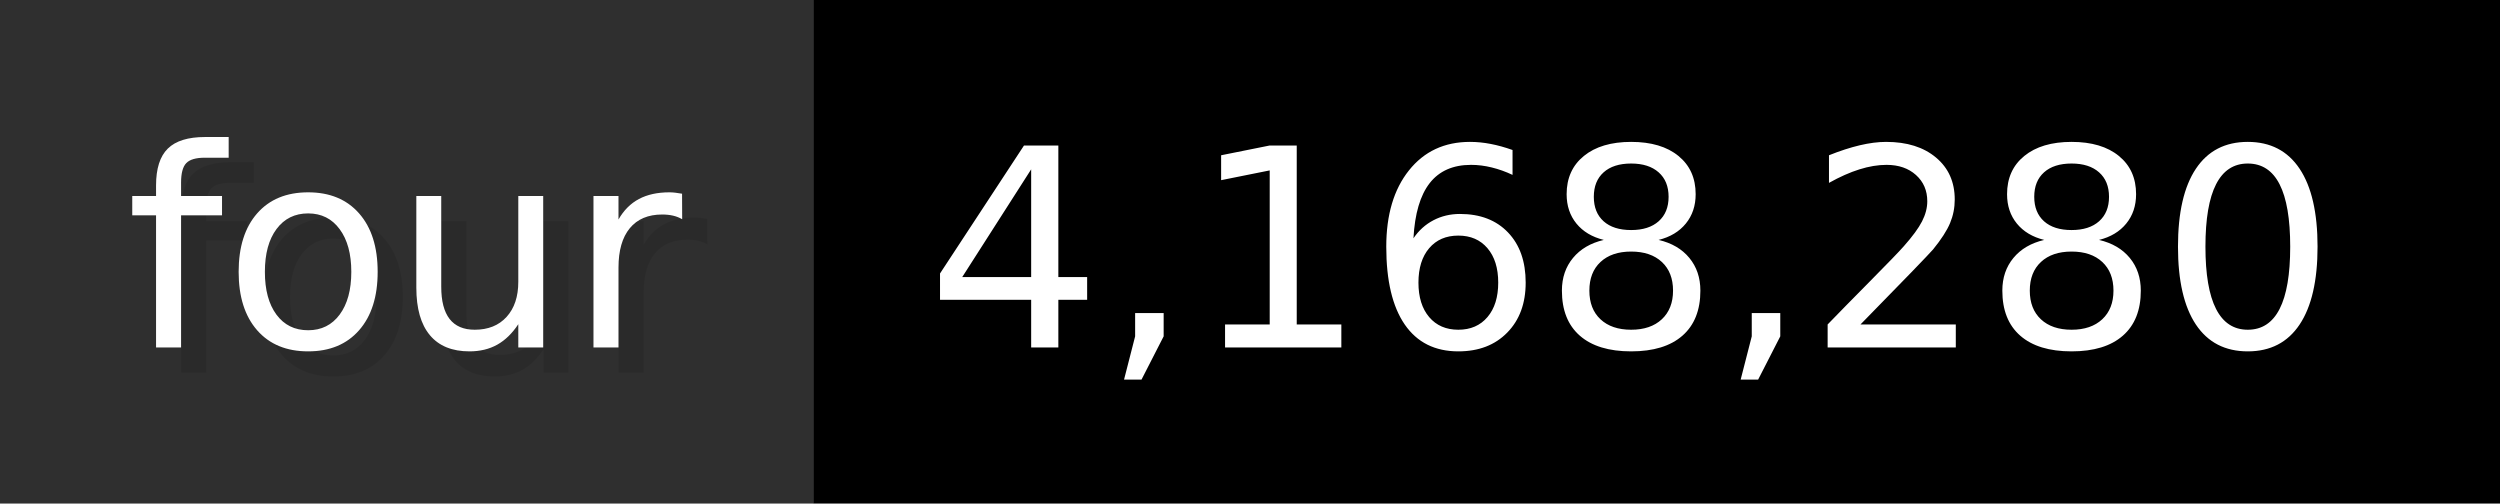
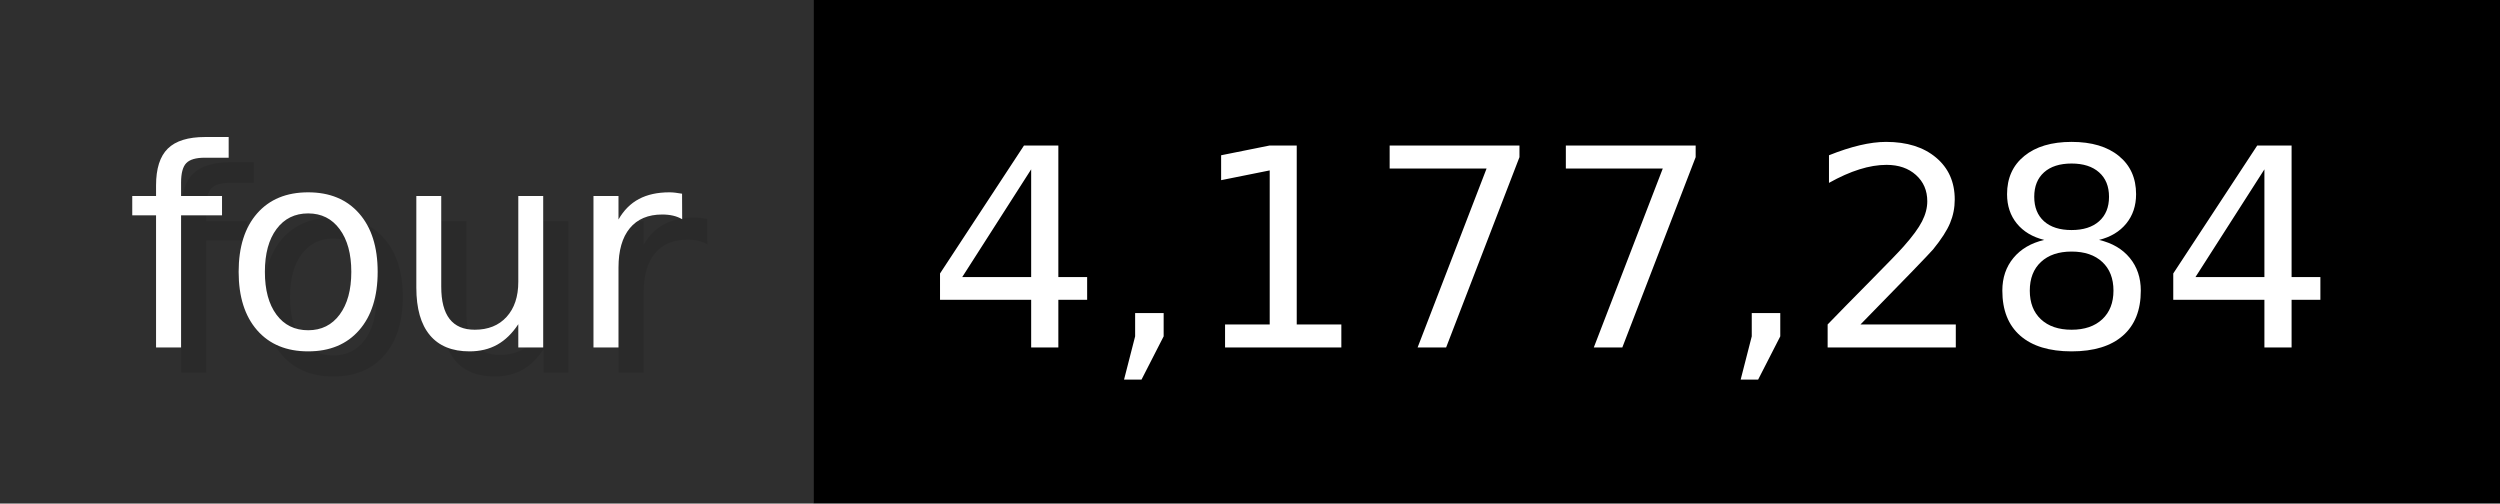
- <svg xmlns="http://www.w3.org/2000/svg" width="99.3" height="20" viewBox="0 0 993 200" role="img" aria-label="four: 4,168,280">
+ <svg xmlns="http://www.w3.org/2000/svg" width="99.3" height="20" viewBox="0 0 993 200" role="img" aria-label="four: 4,177,284">
  <g>
    <rect fill="#2F2F2F" width="323" height="200" />
    <rect fill="#" x="323" width="670" height="200" />
  </g>
  <g aria-hidden="true" fill="#fff" text-anchor="start" font-family="Verdana,DejaVu Sans,sans-serif" font-size="110">
    <text x="60" y="148" textLength="223" fill="#000" opacity="0.1">four</text>
    <text x="50" y="138" textLength="223">four</text>
-     <text x="378" y="148" textLength="570" fill="#000" opacity="0.1">4,168,280</text>
-     <text x="368" y="138" textLength="570">4,168,280</text>
+     <text x="378" y="148" textLength="570" fill="#000" opacity="0.1">4,177,284</text>
+     <text x="368" y="138" textLength="570">4,177,284</text>
  </g>
</svg>
